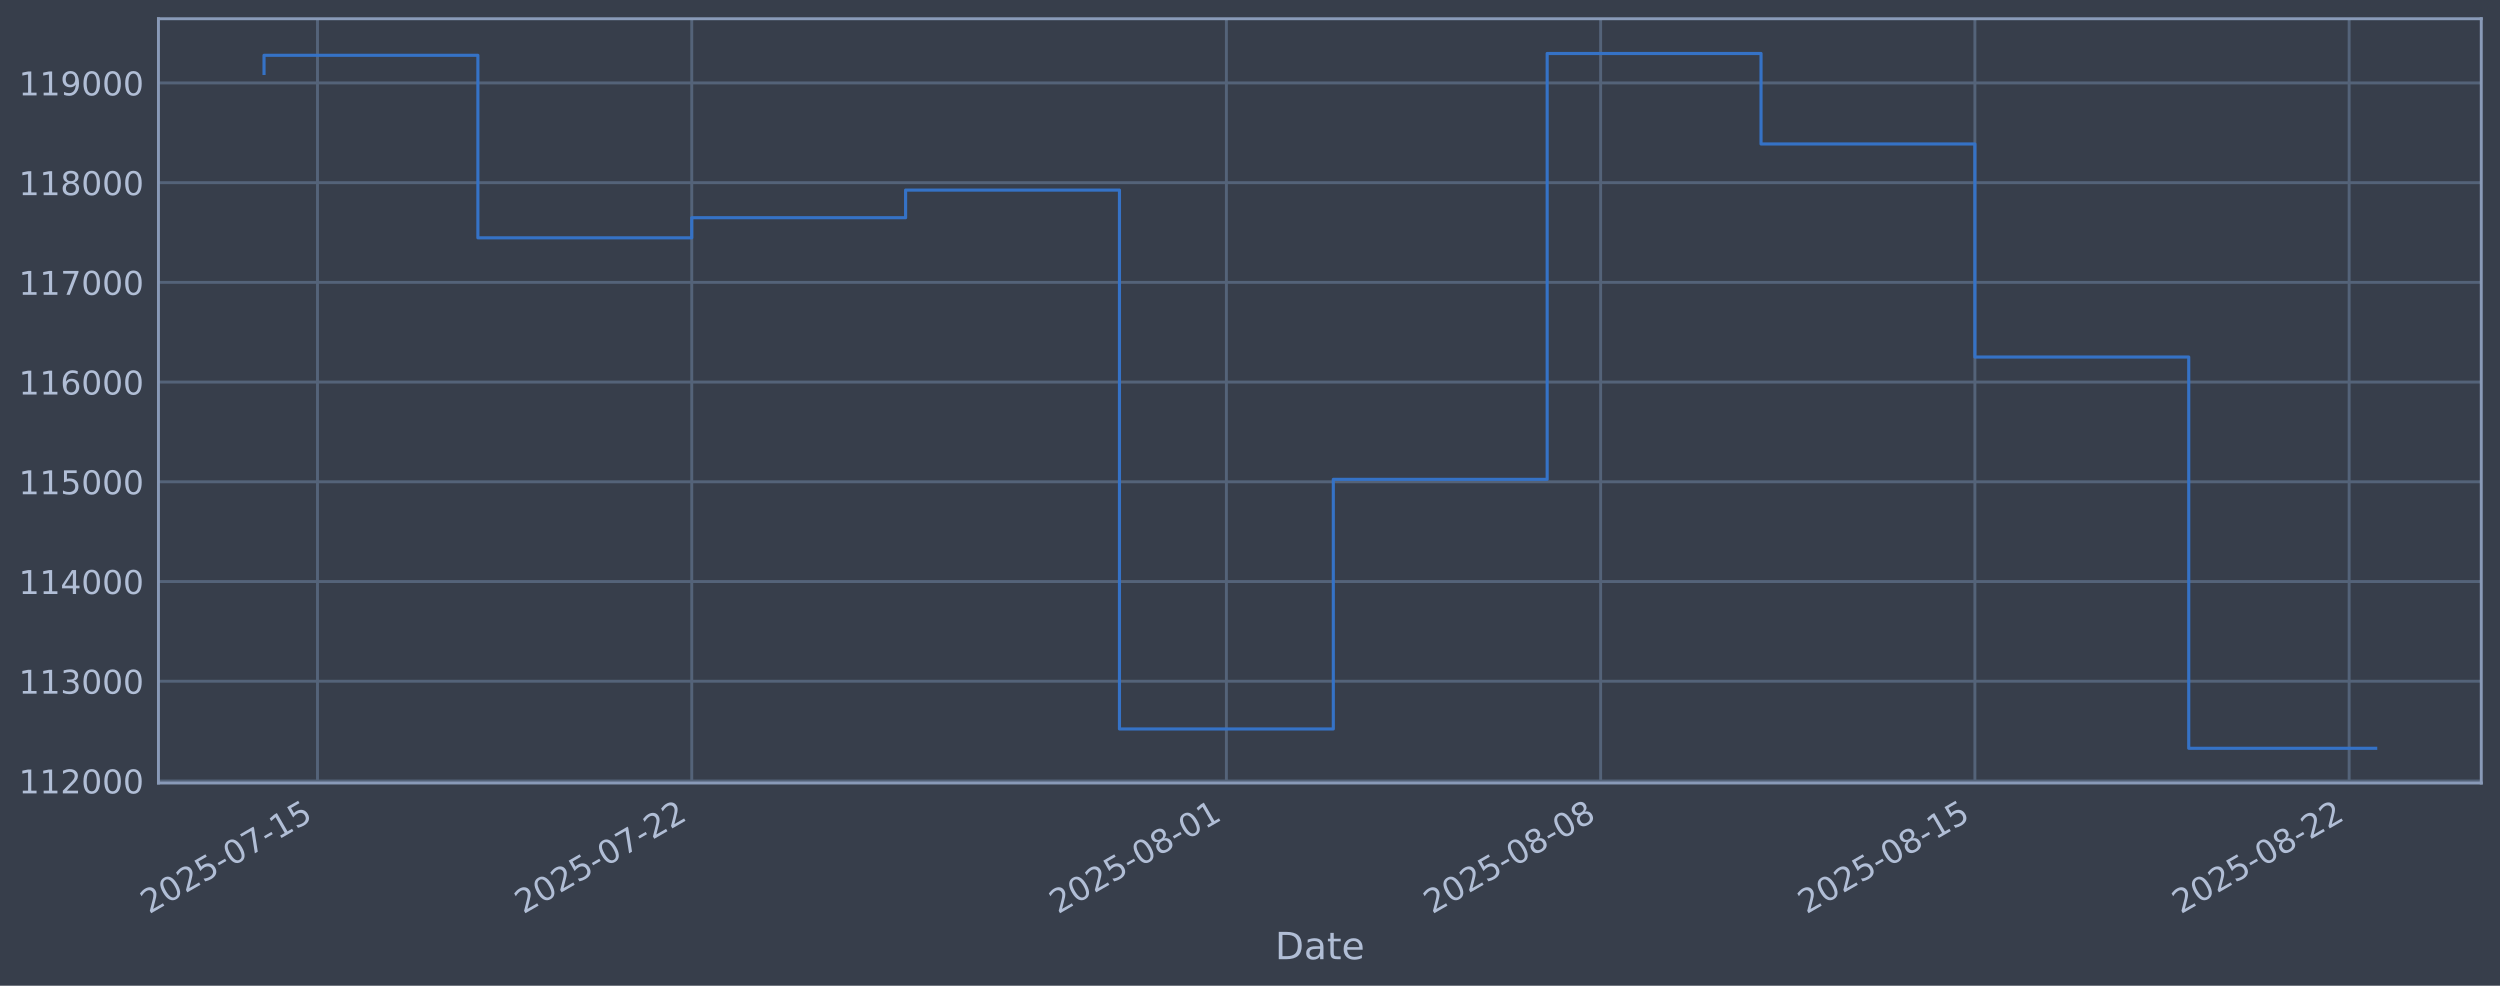
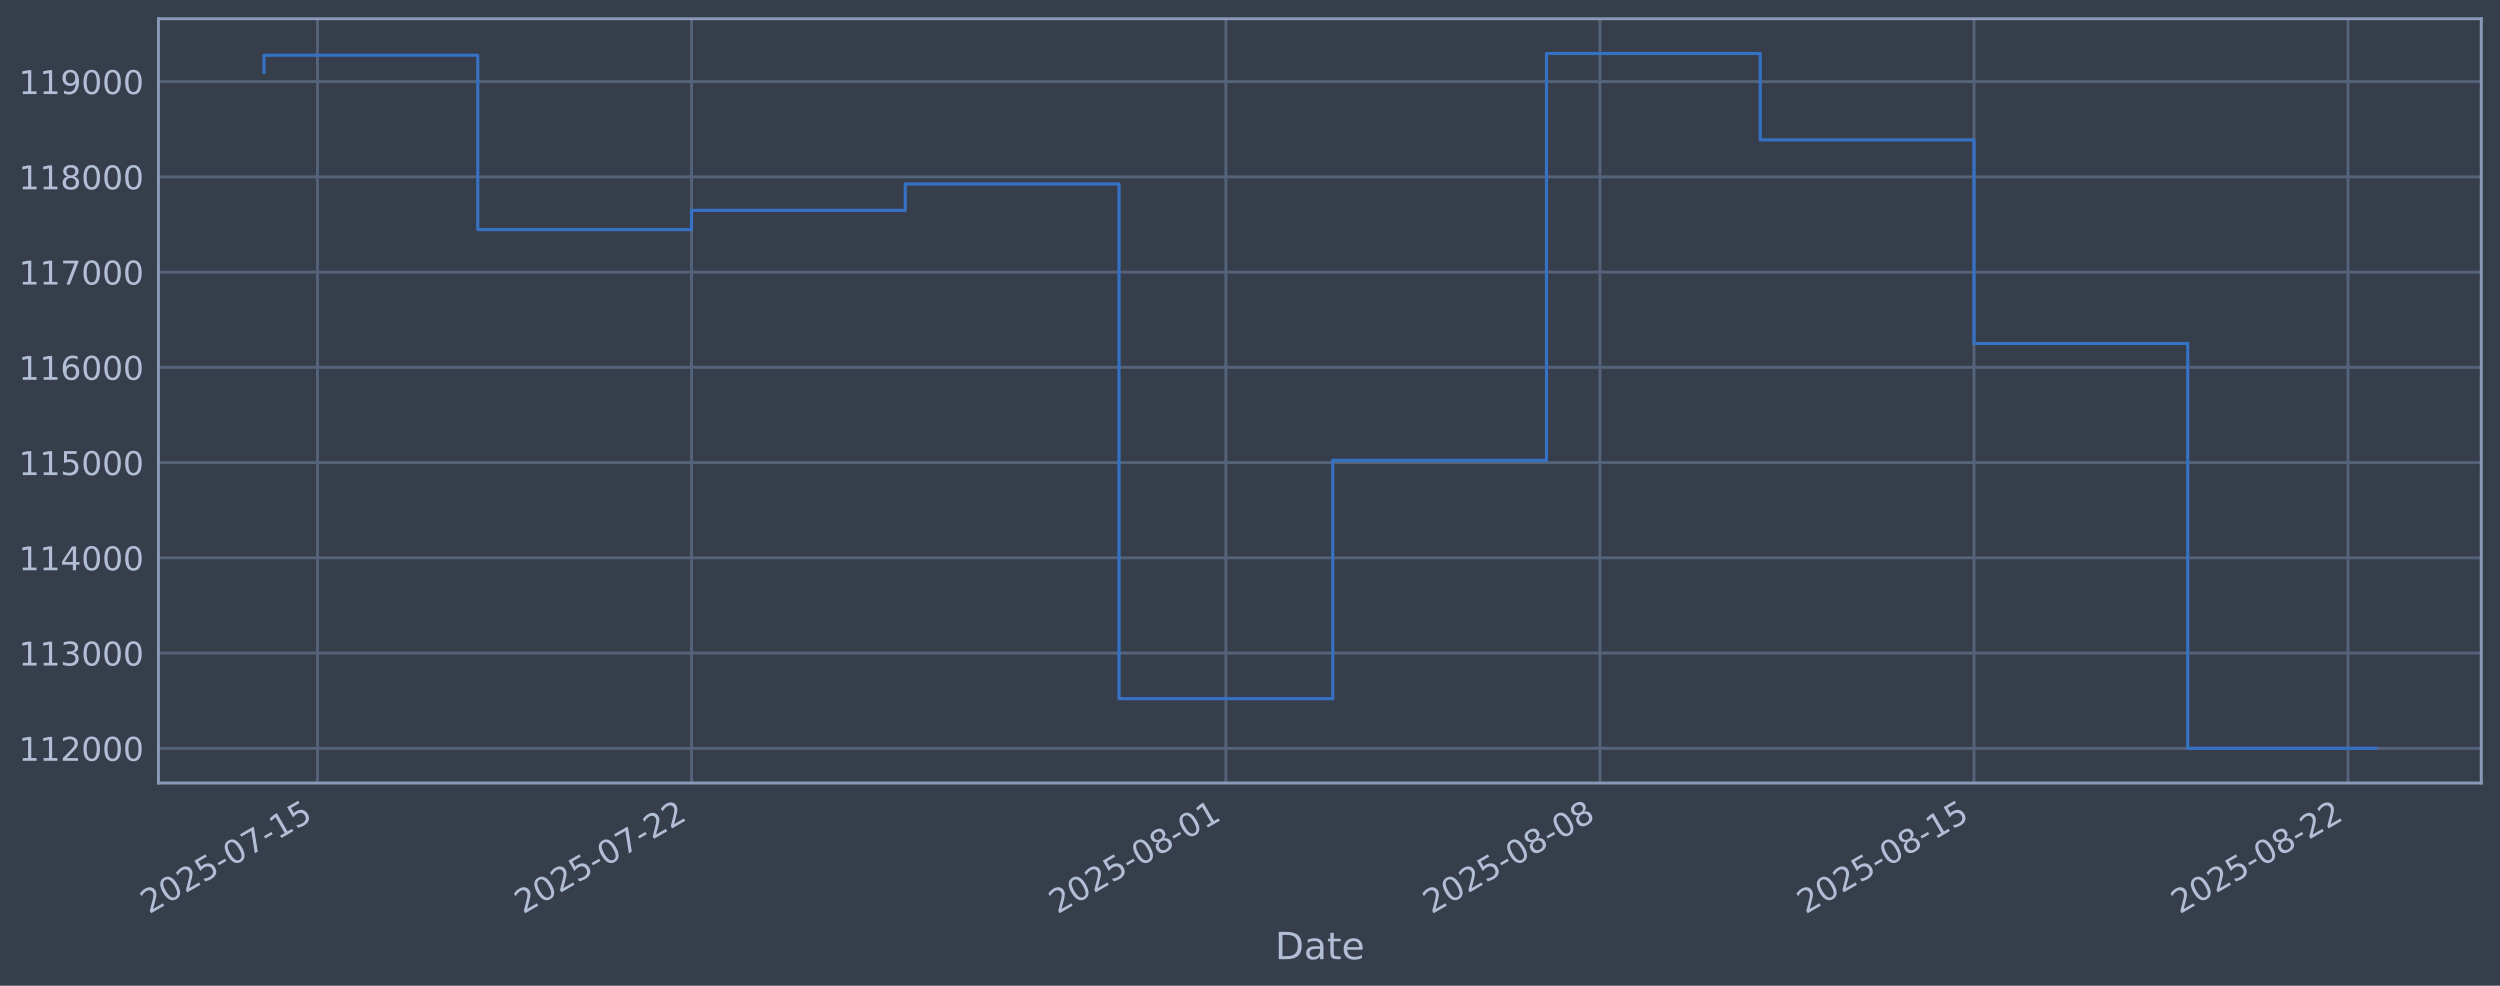
<svg xmlns="http://www.w3.org/2000/svg" xmlns:xlink="http://www.w3.org/1999/xlink" width="960.9pt" height="378.87pt" viewBox="0 0 960.9 378.87" version="1.1">
  <defs>
    <style type="text/css">*{stroke-linejoin: round; stroke-linecap: butt}</style>
  </defs>
  <g id="figure_1">
    <g id="patch_1">
      <path d="M 0 378.87  L 960.9 378.87  L 960.9 0  L 0 0  z " style="fill: #373e4b" />
    </g>
    <g id="axes_1">
      <g id="patch_2">
        <path d="M 60.901 300.96  L 953.701 300.96  L 953.701 7.2  L 60.901 7.2  z " style="fill: #373e4b" />
      </g>
      <g id="matplotlib.axis_1">
        <g id="xtick_1">
          <g id="line2d_1">
-             <path d="M 122.032 300.96  L 122.032 7.2  " clip-path="url(#p3c41f4330c)" style="fill: none; stroke: #546379; stroke-width: 1.12; stroke-linecap: square" />
+             <path d="M 122.021 300.96  L 122.021 7.2  " clip-path="url(#pcb6a3a71d6)" style="fill: none; stroke: #546379; stroke-width: 1.12; stroke-linecap: square" />
          </g>
          <g id="line2d_2" />
          <g id="text_1">
-             <g style="fill: #b1bed6" transform="translate(57.30631 351.4642) rotate(-30) scale(0.126 -0.126)">
+             <g style="fill: #b1bed6" transform="translate(57.29555 351.4642) rotate(-30) scale(0.126 -0.126)">
              <defs>
                <path id="DejaVuSans-32" d="M 1228 531  L 3431 531  L 3431 0  L 469 0  L 469 531  Q 828 903 1448 1529  Q 2069 2156 2228 2338  Q 2531 2678 2651 2914  Q 2772 3150 2772 3378  Q 2772 3750 2511 3984  Q 2250 4219 1831 4219  Q 1534 4219 1204 4116  Q 875 4013 500 3803  L 500 4441  Q 881 4594 1212 4672  Q 1544 4750 1819 4750  Q 2544 4750 2975 4387  Q 3406 4025 3406 3419  Q 3406 3131 3298 2873  Q 3191 2616 2906 2266  Q 2828 2175 2409 1742  Q 1991 1309 1228 531  z " transform="scale(0.015625)" />
                <path id="DejaVuSans-30" d="M 2034 4250  Q 1547 4250 1301 3770  Q 1056 3291 1056 2328  Q 1056 1369 1301 889  Q 1547 409 2034 409  Q 2525 409 2770 889  Q 3016 1369 3016 2328  Q 3016 3291 2770 3770  Q 2525 4250 2034 4250  z M 2034 4750  Q 2819 4750 3233 4129  Q 3647 3509 3647 2328  Q 3647 1150 3233 529  Q 2819 -91 2034 -91  Q 1250 -91 836 529  Q 422 1150 422 2328  Q 422 3509 836 4129  Q 1250 4750 2034 4750  z " transform="scale(0.015625)" />
                <path id="DejaVuSans-35" d="M 691 4666  L 3169 4666  L 3169 4134  L 1269 4134  L 1269 2991  Q 1406 3038 1543 3061  Q 1681 3084 1819 3084  Q 2600 3084 3056 2656  Q 3513 2228 3513 1497  Q 3513 744 3044 326  Q 2575 -91 1722 -91  Q 1428 -91 1123 -41  Q 819 9 494 109  L 494 744  Q 775 591 1075 516  Q 1375 441 1709 441  Q 2250 441 2565 725  Q 2881 1009 2881 1497  Q 2881 1984 2565 2268  Q 2250 2553 1709 2553  Q 1456 2553 1204 2497  Q 953 2441 691 2322  L 691 4666  z " transform="scale(0.015625)" />
                <path id="DejaVuSans-2d" d="M 313 2009  L 1997 2009  L 1997 1497  L 313 1497  L 313 2009  z " transform="scale(0.015625)" />
                <path id="DejaVuSans-37" d="M 525 4666  L 3525 4666  L 3525 4397  L 1831 0  L 1172 0  L 2766 4134  L 525 4134  L 525 4666  z " transform="scale(0.015625)" />
                <path id="DejaVuSans-31" d="M 794 531  L 1825 531  L 1825 4091  L 703 3866  L 703 4441  L 1819 4666  L 2450 4666  L 2450 531  L 3481 531  L 3481 0  L 794 0  L 794 531  z " transform="scale(0.015625)" />
              </defs>
              <use xlink:href="#DejaVuSans-32" />
              <use xlink:href="#DejaVuSans-30" transform="translate(63.62305 0)" />
              <use xlink:href="#DejaVuSans-32" transform="translate(127.2461 0)" />
              <use xlink:href="#DejaVuSans-35" transform="translate(190.8691 0)" />
              <use xlink:href="#DejaVuSans-2d" transform="translate(254.4922 0)" />
              <use xlink:href="#DejaVuSans-30" transform="translate(290.5762 0)" />
              <use xlink:href="#DejaVuSans-37" transform="translate(354.1992 0)" />
              <use xlink:href="#DejaVuSans-2d" transform="translate(417.8223 0)" />
              <use xlink:href="#DejaVuSans-31" transform="translate(453.9062 0)" />
              <use xlink:href="#DejaVuSans-35" transform="translate(517.5293 0)" />
            </g>
          </g>
        </g>
        <g id="xtick_2">
          <g id="line2d_3">
-             <path d="M 265.878 300.96  L 265.878 7.2  " clip-path="url(#p3c41f4330c)" style="fill: none; stroke: #546379; stroke-width: 1.12; stroke-linecap: square" />
+             <path d="M 265.792 300.96  L 265.792 7.2  " clip-path="url(#pcb6a3a71d6)" style="fill: none; stroke: #546379; stroke-width: 1.12; stroke-linecap: square" />
          </g>
          <g id="line2d_4" />
          <g id="text_2">
-             <g style="fill: #b1bed6" transform="translate(201.1528 351.4642) rotate(-30) scale(0.126 -0.126)">
+             <g style="fill: #b1bed6" transform="translate(201.0667 351.4642) rotate(-30) scale(0.126 -0.126)">
              <use xlink:href="#DejaVuSans-32" />
              <use xlink:href="#DejaVuSans-30" transform="translate(63.62305 0)" />
              <use xlink:href="#DejaVuSans-32" transform="translate(127.2461 0)" />
              <use xlink:href="#DejaVuSans-35" transform="translate(190.8691 0)" />
              <use xlink:href="#DejaVuSans-2d" transform="translate(254.4922 0)" />
              <use xlink:href="#DejaVuSans-30" transform="translate(290.5762 0)" />
              <use xlink:href="#DejaVuSans-37" transform="translate(354.1992 0)" />
              <use xlink:href="#DejaVuSans-2d" transform="translate(417.8223 0)" />
              <use xlink:href="#DejaVuSans-32" transform="translate(453.9062 0)" />
              <use xlink:href="#DejaVuSans-32" transform="translate(517.5293 0)" />
            </g>
          </g>
        </g>
        <g id="xtick_3">
          <g id="line2d_5">
-             <path d="M 471.373 300.96  L 471.373 7.2  " clip-path="url(#p3c41f4330c)" style="fill: none; stroke: #546379; stroke-width: 1.12; stroke-linecap: square" />
+             <path d="M 471.18 300.96  L 471.18 7.2  " clip-path="url(#pcb6a3a71d6)" style="fill: none; stroke: #546379; stroke-width: 1.12; stroke-linecap: square" />
          </g>
          <g id="line2d_6" />
          <g id="text_3">
-             <g style="fill: #b1bed6" transform="translate(406.6479 351.4642) rotate(-30) scale(0.126 -0.126)">
+             <g style="fill: #b1bed6" transform="translate(406.4541 351.4642) rotate(-30) scale(0.126 -0.126)">
              <defs>
                <path id="DejaVuSans-38" d="M 2034 2216  Q 1584 2216 1326 1975  Q 1069 1734 1069 1313  Q 1069 891 1326 650  Q 1584 409 2034 409  Q 2484 409 2743 651  Q 3003 894 3003 1313  Q 3003 1734 2745 1975  Q 2488 2216 2034 2216  z M 1403 2484  Q 997 2584 770 2862  Q 544 3141 544 3541  Q 544 4100 942 4425  Q 1341 4750 2034 4750  Q 2731 4750 3128 4425  Q 3525 4100 3525 3541  Q 3525 3141 3298 2862  Q 3072 2584 2669 2484  Q 3125 2378 3379 2068  Q 3634 1759 3634 1313  Q 3634 634 3220 271  Q 2806 -91 2034 -91  Q 1263 -91 848 271  Q 434 634 434 1313  Q 434 1759 690 2068  Q 947 2378 1403 2484  z M 1172 3481  Q 1172 3119 1398 2916  Q 1625 2713 2034 2713  Q 2441 2713 2670 2916  Q 2900 3119 2900 3481  Q 2900 3844 2670 4047  Q 2441 4250 2034 4250  Q 1625 4250 1398 4047  Q 1172 3844 1172 3481  z " transform="scale(0.015625)" />
              </defs>
              <use xlink:href="#DejaVuSans-32" />
              <use xlink:href="#DejaVuSans-30" transform="translate(63.62305 0)" />
              <use xlink:href="#DejaVuSans-32" transform="translate(127.2461 0)" />
              <use xlink:href="#DejaVuSans-35" transform="translate(190.8691 0)" />
              <use xlink:href="#DejaVuSans-2d" transform="translate(254.4922 0)" />
              <use xlink:href="#DejaVuSans-30" transform="translate(290.5762 0)" />
              <use xlink:href="#DejaVuSans-38" transform="translate(354.1992 0)" />
              <use xlink:href="#DejaVuSans-2d" transform="translate(417.8223 0)" />
              <use xlink:href="#DejaVuSans-30" transform="translate(453.9062 0)" />
              <use xlink:href="#DejaVuSans-31" transform="translate(517.5293 0)" />
            </g>
          </g>
        </g>
        <g id="xtick_4">
          <g id="line2d_7">
-             <path d="M 615.22 300.96  L 615.22 7.2  " clip-path="url(#p3c41f4330c)" style="fill: none; stroke: #546379; stroke-width: 1.12; stroke-linecap: square" />
+             <path d="M 614.951 300.96  L 614.951 7.2  " clip-path="url(#pcb6a3a71d6)" style="fill: none; stroke: #546379; stroke-width: 1.12; stroke-linecap: square" />
          </g>
          <g id="line2d_8" />
          <g id="text_4">
-             <g style="fill: #b1bed6" transform="translate(550.4944 351.4642) rotate(-30) scale(0.126 -0.126)">
+             <g style="fill: #b1bed6" transform="translate(550.2253 351.4642) rotate(-30) scale(0.126 -0.126)">
              <use xlink:href="#DejaVuSans-32" />
              <use xlink:href="#DejaVuSans-30" transform="translate(63.62305 0)" />
              <use xlink:href="#DejaVuSans-32" transform="translate(127.2461 0)" />
              <use xlink:href="#DejaVuSans-35" transform="translate(190.8691 0)" />
              <use xlink:href="#DejaVuSans-2d" transform="translate(254.4922 0)" />
              <use xlink:href="#DejaVuSans-30" transform="translate(290.5762 0)" />
              <use xlink:href="#DejaVuSans-38" transform="translate(354.1992 0)" />
              <use xlink:href="#DejaVuSans-2d" transform="translate(417.8223 0)" />
              <use xlink:href="#DejaVuSans-30" transform="translate(453.9062 0)" />
              <use xlink:href="#DejaVuSans-38" transform="translate(517.5293 0)" />
            </g>
          </g>
        </g>
        <g id="xtick_5">
          <g id="line2d_9">
-             <path d="M 759.066 300.96  L 759.066 7.2  " clip-path="url(#p3c41f4330c)" style="fill: none; stroke: #546379; stroke-width: 1.12; stroke-linecap: square" />
+             <path d="M 758.722 300.96  L 758.722 7.2  " clip-path="url(#pcb6a3a71d6)" style="fill: none; stroke: #546379; stroke-width: 1.12; stroke-linecap: square" />
          </g>
          <g id="line2d_10" />
          <g id="text_5">
-             <g style="fill: #b1bed6" transform="translate(694.3409 351.4642) rotate(-30) scale(0.126 -0.126)">
+             <g style="fill: #b1bed6" transform="translate(693.9965 351.4642) rotate(-30) scale(0.126 -0.126)">
              <use xlink:href="#DejaVuSans-32" />
              <use xlink:href="#DejaVuSans-30" transform="translate(63.62305 0)" />
              <use xlink:href="#DejaVuSans-32" transform="translate(127.2461 0)" />
              <use xlink:href="#DejaVuSans-35" transform="translate(190.8691 0)" />
              <use xlink:href="#DejaVuSans-2d" transform="translate(254.4922 0)" />
              <use xlink:href="#DejaVuSans-30" transform="translate(290.5762 0)" />
              <use xlink:href="#DejaVuSans-38" transform="translate(354.1992 0)" />
              <use xlink:href="#DejaVuSans-2d" transform="translate(417.8223 0)" />
              <use xlink:href="#DejaVuSans-31" transform="translate(453.9062 0)" />
              <use xlink:href="#DejaVuSans-35" transform="translate(517.5293 0)" />
            </g>
          </g>
        </g>
        <g id="xtick_6">
          <g id="line2d_11">
-             <path d="M 902.913 300.96  L 902.913 7.2  " clip-path="url(#p3c41f4330c)" style="fill: none; stroke: #546379; stroke-width: 1.12; stroke-linecap: square" />
+             <path d="M 902.493 300.96  L 902.493 7.2  " clip-path="url(#pcb6a3a71d6)" style="fill: none; stroke: #546379; stroke-width: 1.12; stroke-linecap: square" />
          </g>
          <g id="line2d_12" />
          <g id="text_6">
-             <g style="fill: #b1bed6" transform="translate(838.1875 351.4642) rotate(-30) scale(0.126 -0.126)">
+             <g style="fill: #b1bed6" transform="translate(837.7676 351.4642) rotate(-30) scale(0.126 -0.126)">
              <use xlink:href="#DejaVuSans-32" />
              <use xlink:href="#DejaVuSans-30" transform="translate(63.62305 0)" />
              <use xlink:href="#DejaVuSans-32" transform="translate(127.2461 0)" />
              <use xlink:href="#DejaVuSans-35" transform="translate(190.8691 0)" />
              <use xlink:href="#DejaVuSans-2d" transform="translate(254.4922 0)" />
              <use xlink:href="#DejaVuSans-30" transform="translate(290.5762 0)" />
              <use xlink:href="#DejaVuSans-38" transform="translate(354.1992 0)" />
              <use xlink:href="#DejaVuSans-2d" transform="translate(417.8223 0)" />
              <use xlink:href="#DejaVuSans-32" transform="translate(453.9062 0)" />
              <use xlink:href="#DejaVuSans-32" transform="translate(517.5293 0)" />
            </g>
          </g>
        </g>
        <g id="text_7">
          <g style="fill: #b1bed6" transform="translate(490.0914 368.6753) scale(0.144 -0.144)">
            <defs>
              <path id="DejaVuSans-44" d="M 1259 4147  L 1259 519  L 2022 519  Q 2988 519 3436 956  Q 3884 1394 3884 2338  Q 3884 3275 3436 3711  Q 2988 4147 2022 4147  L 1259 4147  z M 628 4666  L 1925 4666  Q 3281 4666 3915 4102  Q 4550 3538 4550 2338  Q 4550 1131 3912 565  Q 3275 0 1925 0  L 628 0  L 628 4666  z " transform="scale(0.015625)" />
              <path id="DejaVuSans-61" d="M 2194 1759  Q 1497 1759 1228 1600  Q 959 1441 959 1056  Q 959 750 1161 570  Q 1363 391 1709 391  Q 2188 391 2477 730  Q 2766 1069 2766 1631  L 2766 1759  L 2194 1759  z M 3341 1997  L 3341 0  L 2766 0  L 2766 531  Q 2569 213 2275 61  Q 1981 -91 1556 -91  Q 1019 -91 701 211  Q 384 513 384 1019  Q 384 1609 779 1909  Q 1175 2209 1959 2209  L 2766 2209  L 2766 2266  Q 2766 2663 2505 2880  Q 2244 3097 1772 3097  Q 1472 3097 1187 3025  Q 903 2953 641 2809  L 641 3341  Q 956 3463 1253 3523  Q 1550 3584 1831 3584  Q 2591 3584 2966 3190  Q 3341 2797 3341 1997  z " transform="scale(0.015625)" />
              <path id="DejaVuSans-74" d="M 1172 4494  L 1172 3500  L 2356 3500  L 2356 3053  L 1172 3053  L 1172 1153  Q 1172 725 1289 603  Q 1406 481 1766 481  L 2356 481  L 2356 0  L 1766 0  Q 1100 0 847 248  Q 594 497 594 1153  L 594 3053  L 172 3053  L 172 3500  L 594 3500  L 594 4494  L 1172 4494  z " transform="scale(0.015625)" />
              <path id="DejaVuSans-65" d="M 3597 1894  L 3597 1613  L 953 1613  Q 991 1019 1311 708  Q 1631 397 2203 397  Q 2534 397 2845 478  Q 3156 559 3463 722  L 3463 178  Q 3153 47 2828 -22  Q 2503 -91 2169 -91  Q 1331 -91 842 396  Q 353 884 353 1716  Q 353 2575 817 3079  Q 1281 3584 2069 3584  Q 2775 3584 3186 3129  Q 3597 2675 3597 1894  z M 3022 2063  Q 3016 2534 2758 2815  Q 2500 3097 2075 3097  Q 1594 3097 1305 2825  Q 1016 2553 972 2059  L 3022 2063  z " transform="scale(0.015625)" />
            </defs>
            <use xlink:href="#DejaVuSans-44" />
            <use xlink:href="#DejaVuSans-61" transform="translate(77.00195 0)" />
            <use xlink:href="#DejaVuSans-74" transform="translate(138.2812 0)" />
            <use xlink:href="#DejaVuSans-65" transform="translate(177.4902 0)" />
          </g>
        </g>
      </g>
      <g id="matplotlib.axis_2">
        <g id="ytick_1">
          <g id="line2d_13">
-             <path d="M 60.901 300.169  L 953.701 300.169  " clip-path="url(#p3c41f4330c)" style="fill: none; stroke: #546379; stroke-width: 1.12; stroke-linecap: square" />
+             <path d="M 60.901 287.63  L 953.701 287.63  " clip-path="url(#pcb6a3a71d6)" style="fill: none; stroke: #546379; stroke-width: 1.12; stroke-linecap: square" />
          </g>
          <g id="line2d_14" />
          <g id="text_8">
-             <g style="fill: #b1bed6" transform="translate(7.2 304.9562) scale(0.126 -0.126)">
+             <g style="fill: #b1bed6" transform="translate(7.2 292.4172) scale(0.126 -0.126)">
              <use xlink:href="#DejaVuSans-31" />
              <use xlink:href="#DejaVuSans-31" transform="translate(63.62305 0)" />
              <use xlink:href="#DejaVuSans-32" transform="translate(127.2461 0)" />
              <use xlink:href="#DejaVuSans-30" transform="translate(190.8691 0)" />
              <use xlink:href="#DejaVuSans-30" transform="translate(254.4922 0)" />
              <use xlink:href="#DejaVuSans-30" transform="translate(318.1152 0)" />
            </g>
          </g>
        </g>
        <g id="ytick_2">
          <g id="line2d_15">
-             <path d="M 60.901 261.842  L 953.701 261.842  " clip-path="url(#p3c41f4330c)" style="fill: none; stroke: #546379; stroke-width: 1.12; stroke-linecap: square" />
+             <path d="M 60.901 251.021  L 953.701 251.021  " clip-path="url(#pcb6a3a71d6)" style="fill: none; stroke: #546379; stroke-width: 1.12; stroke-linecap: square" />
          </g>
          <g id="line2d_16" />
          <g id="text_9">
-             <g style="fill: #b1bed6" transform="translate(7.2 266.6286) scale(0.126 -0.126)">
+             <g style="fill: #b1bed6" transform="translate(7.2 255.8083) scale(0.126 -0.126)">
              <defs>
                <path id="DejaVuSans-33" d="M 2597 2516  Q 3050 2419 3304 2112  Q 3559 1806 3559 1356  Q 3559 666 3084 287  Q 2609 -91 1734 -91  Q 1441 -91 1130 -33  Q 819 25 488 141  L 488 750  Q 750 597 1062 519  Q 1375 441 1716 441  Q 2309 441 2620 675  Q 2931 909 2931 1356  Q 2931 1769 2642 2001  Q 2353 2234 1838 2234  L 1294 2234  L 1294 2753  L 1863 2753  Q 2328 2753 2575 2939  Q 2822 3125 2822 3475  Q 2822 3834 2567 4026  Q 2313 4219 1838 4219  Q 1578 4219 1281 4162  Q 984 4106 628 3988  L 628 4550  Q 988 4650 1302 4700  Q 1616 4750 1894 4750  Q 2613 4750 3031 4423  Q 3450 4097 3450 3541  Q 3450 3153 3228 2886  Q 3006 2619 2597 2516  z " transform="scale(0.015625)" />
              </defs>
              <use xlink:href="#DejaVuSans-31" />
              <use xlink:href="#DejaVuSans-31" transform="translate(63.62305 0)" />
              <use xlink:href="#DejaVuSans-33" transform="translate(127.2461 0)" />
              <use xlink:href="#DejaVuSans-30" transform="translate(190.8691 0)" />
              <use xlink:href="#DejaVuSans-30" transform="translate(254.4922 0)" />
              <use xlink:href="#DejaVuSans-30" transform="translate(318.1152 0)" />
            </g>
          </g>
        </g>
        <g id="ytick_3">
          <g id="line2d_17">
-             <path d="M 60.901 223.514  L 953.701 223.514  " clip-path="url(#p3c41f4330c)" style="fill: none; stroke: #546379; stroke-width: 1.12; stroke-linecap: square" />
+             <path d="M 60.901 214.412  L 953.701 214.412  " clip-path="url(#pcb6a3a71d6)" style="fill: none; stroke: #546379; stroke-width: 1.12; stroke-linecap: square" />
          </g>
          <g id="line2d_18" />
          <g id="text_10">
-             <g style="fill: #b1bed6" transform="translate(7.2 228.3009) scale(0.126 -0.126)">
+             <g style="fill: #b1bed6" transform="translate(7.2 219.1994) scale(0.126 -0.126)">
              <defs>
                <path id="DejaVuSans-34" d="M 2419 4116  L 825 1625  L 2419 1625  L 2419 4116  z M 2253 4666  L 3047 4666  L 3047 1625  L 3713 1625  L 3713 1100  L 3047 1100  L 3047 0  L 2419 0  L 2419 1100  L 313 1100  L 313 1709  L 2253 4666  z " transform="scale(0.015625)" />
              </defs>
              <use xlink:href="#DejaVuSans-31" />
              <use xlink:href="#DejaVuSans-31" transform="translate(63.62305 0)" />
              <use xlink:href="#DejaVuSans-34" transform="translate(127.2461 0)" />
              <use xlink:href="#DejaVuSans-30" transform="translate(190.8691 0)" />
              <use xlink:href="#DejaVuSans-30" transform="translate(254.4922 0)" />
              <use xlink:href="#DejaVuSans-30" transform="translate(318.1152 0)" />
            </g>
          </g>
        </g>
        <g id="ytick_4">
          <g id="line2d_19">
-             <path d="M 60.901 185.186  L 953.701 185.186  " clip-path="url(#p3c41f4330c)" style="fill: none; stroke: #546379; stroke-width: 1.12; stroke-linecap: square" />
+             <path d="M 60.901 177.803  L 953.701 177.803  " clip-path="url(#pcb6a3a71d6)" style="fill: none; stroke: #546379; stroke-width: 1.12; stroke-linecap: square" />
          </g>
          <g id="line2d_20" />
          <g id="text_11">
-             <g style="fill: #b1bed6" transform="translate(7.2 189.9732) scale(0.126 -0.126)">
+             <g style="fill: #b1bed6" transform="translate(7.2 182.5904) scale(0.126 -0.126)">
              <use xlink:href="#DejaVuSans-31" />
              <use xlink:href="#DejaVuSans-31" transform="translate(63.62305 0)" />
              <use xlink:href="#DejaVuSans-35" transform="translate(127.2461 0)" />
              <use xlink:href="#DejaVuSans-30" transform="translate(190.8691 0)" />
              <use xlink:href="#DejaVuSans-30" transform="translate(254.4922 0)" />
              <use xlink:href="#DejaVuSans-30" transform="translate(318.1152 0)" />
            </g>
          </g>
        </g>
        <g id="ytick_5">
          <g id="line2d_21">
-             <path d="M 60.901 146.859  L 953.701 146.859  " clip-path="url(#p3c41f4330c)" style="fill: none; stroke: #546379; stroke-width: 1.12; stroke-linecap: square" />
+             <path d="M 60.901 141.194  L 953.701 141.194  " clip-path="url(#pcb6a3a71d6)" style="fill: none; stroke: #546379; stroke-width: 1.12; stroke-linecap: square" />
          </g>
          <g id="line2d_22" />
          <g id="text_12">
-             <g style="fill: #b1bed6" transform="translate(7.2 151.6455) scale(0.126 -0.126)">
+             <g style="fill: #b1bed6" transform="translate(7.2 145.9815) scale(0.126 -0.126)">
              <defs>
                <path id="DejaVuSans-36" d="M 2113 2584  Q 1688 2584 1439 2293  Q 1191 2003 1191 1497  Q 1191 994 1439 701  Q 1688 409 2113 409  Q 2538 409 2786 701  Q 3034 994 3034 1497  Q 3034 2003 2786 2293  Q 2538 2584 2113 2584  z M 3366 4563  L 3366 3988  Q 3128 4100 2886 4159  Q 2644 4219 2406 4219  Q 1781 4219 1451 3797  Q 1122 3375 1075 2522  Q 1259 2794 1537 2939  Q 1816 3084 2150 3084  Q 2853 3084 3261 2657  Q 3669 2231 3669 1497  Q 3669 778 3244 343  Q 2819 -91 2113 -91  Q 1303 -91 875 529  Q 447 1150 447 2328  Q 447 3434 972 4092  Q 1497 4750 2381 4750  Q 2619 4750 2861 4703  Q 3103 4656 3366 4563  z " transform="scale(0.015625)" />
              </defs>
              <use xlink:href="#DejaVuSans-31" />
              <use xlink:href="#DejaVuSans-31" transform="translate(63.62305 0)" />
              <use xlink:href="#DejaVuSans-36" transform="translate(127.2461 0)" />
              <use xlink:href="#DejaVuSans-30" transform="translate(190.8691 0)" />
              <use xlink:href="#DejaVuSans-30" transform="translate(254.4922 0)" />
              <use xlink:href="#DejaVuSans-30" transform="translate(318.1152 0)" />
            </g>
          </g>
        </g>
        <g id="ytick_6">
          <g id="line2d_23">
-             <path d="M 60.901 108.531  L 953.701 108.531  " clip-path="url(#p3c41f4330c)" style="fill: none; stroke: #546379; stroke-width: 1.12; stroke-linecap: square" />
+             <path d="M 60.901 104.586  L 953.701 104.586  " clip-path="url(#pcb6a3a71d6)" style="fill: none; stroke: #546379; stroke-width: 1.12; stroke-linecap: square" />
          </g>
          <g id="line2d_24" />
          <g id="text_13">
-             <g style="fill: #b1bed6" transform="translate(7.2 113.3179) scale(0.126 -0.126)">
+             <g style="fill: #b1bed6" transform="translate(7.2 109.3726) scale(0.126 -0.126)">
              <use xlink:href="#DejaVuSans-31" />
              <use xlink:href="#DejaVuSans-31" transform="translate(63.62305 0)" />
              <use xlink:href="#DejaVuSans-37" transform="translate(127.2461 0)" />
              <use xlink:href="#DejaVuSans-30" transform="translate(190.8691 0)" />
              <use xlink:href="#DejaVuSans-30" transform="translate(254.4922 0)" />
              <use xlink:href="#DejaVuSans-30" transform="translate(318.1152 0)" />
            </g>
          </g>
        </g>
        <g id="ytick_7">
          <g id="line2d_25">
-             <path d="M 60.901 70.203  L 953.701 70.203  " clip-path="url(#p3c41f4330c)" style="fill: none; stroke: #546379; stroke-width: 1.12; stroke-linecap: square" />
+             <path d="M 60.901 67.977  L 953.701 67.977  " clip-path="url(#pcb6a3a71d6)" style="fill: none; stroke: #546379; stroke-width: 1.12; stroke-linecap: square" />
          </g>
          <g id="line2d_26" />
          <g id="text_14">
-             <g style="fill: #b1bed6" transform="translate(7.2 74.99018) scale(0.126 -0.126)">
+             <g style="fill: #b1bed6" transform="translate(7.2 72.76367) scale(0.126 -0.126)">
              <use xlink:href="#DejaVuSans-31" />
              <use xlink:href="#DejaVuSans-31" transform="translate(63.62305 0)" />
              <use xlink:href="#DejaVuSans-38" transform="translate(127.2461 0)" />
              <use xlink:href="#DejaVuSans-30" transform="translate(190.8691 0)" />
              <use xlink:href="#DejaVuSans-30" transform="translate(254.4922 0)" />
              <use xlink:href="#DejaVuSans-30" transform="translate(318.1152 0)" />
            </g>
          </g>
        </g>
        <g id="ytick_8">
          <g id="line2d_27">
-             <path d="M 60.901 31.875  L 953.701 31.875  " clip-path="url(#p3c41f4330c)" style="fill: none; stroke: #546379; stroke-width: 1.12; stroke-linecap: square" />
+             <path d="M 60.901 31.368  L 953.701 31.368  " clip-path="url(#pcb6a3a71d6)" style="fill: none; stroke: #546379; stroke-width: 1.12; stroke-linecap: square" />
          </g>
          <g id="line2d_28" />
          <g id="text_15">
-             <g style="fill: #b1bed6" transform="translate(7.2 36.66251) scale(0.126 -0.126)">
+             <g style="fill: #b1bed6" transform="translate(7.2 36.15475) scale(0.126 -0.126)">
              <defs>
                <path id="DejaVuSans-39" d="M 703 97  L 703 672  Q 941 559 1184 500  Q 1428 441 1663 441  Q 2288 441 2617 861  Q 2947 1281 2994 2138  Q 2813 1869 2534 1725  Q 2256 1581 1919 1581  Q 1219 1581 811 2004  Q 403 2428 403 3163  Q 403 3881 828 4315  Q 1253 4750 1959 4750  Q 2769 4750 3195 4129  Q 3622 3509 3622 2328  Q 3622 1225 3098 567  Q 2575 -91 1691 -91  Q 1453 -91 1209 -44  Q 966 3 703 97  z M 1959 2075  Q 2384 2075 2632 2365  Q 2881 2656 2881 3163  Q 2881 3666 2632 3958  Q 2384 4250 1959 4250  Q 1534 4250 1286 3958  Q 1038 3666 1038 3163  Q 1038 2656 1286 2365  Q 1534 2075 1959 2075  z " transform="scale(0.015625)" />
              </defs>
              <use xlink:href="#DejaVuSans-31" />
              <use xlink:href="#DejaVuSans-31" transform="translate(63.62305 0)" />
              <use xlink:href="#DejaVuSans-39" transform="translate(127.2461 0)" />
              <use xlink:href="#DejaVuSans-30" transform="translate(190.8691 0)" />
              <use xlink:href="#DejaVuSans-30" transform="translate(254.4922 0)" />
              <use xlink:href="#DejaVuSans-30" transform="translate(318.1152 0)" />
            </g>
          </g>
        </g>
      </g>
      <g id="line2d_29">
-         <path d="M 101.482 28.219  L 101.482 21.264  L 183.68 21.264  L 183.68 91.406  L 265.878 91.406  L 265.878 83.682  L 348.076 83.682  L 348.076 73.057  L 430.274 73.057  L 430.274 280.174  L 512.472 280.174  L 512.472 184.249  L 594.67 184.249  L 594.67 20.553  L 676.868 20.553  L 676.868 55.336  L 759.066 55.336  L 759.066 137.234  L 841.264 137.234  L 841.264 287.607  L 913.119 287.607  " clip-path="url(#p3c41f4330c)" style="fill: none; stroke: #3572c6; stroke-width: 1.2; stroke-linecap: square" />
+         <path d="M 101.482 27.876  L 101.482 21.233  L 183.637 21.233  L 183.637 88.229  L 265.792 88.229  L 265.792 80.851  L 347.947 80.851  L 347.947 70.702  L 430.102 70.702  L 430.102 268.531  L 512.257 268.531  L 512.257 176.908  L 594.412 176.908  L 594.412 20.553  L 676.567 20.553  L 676.567 53.776  L 758.722 53.776  L 758.722 132.001  L 840.877 132.001  L 840.877 287.607  L 913.119 287.607  " clip-path="url(#pcb6a3a71d6)" style="fill: none; stroke: #3572c6; stroke-width: 1.2; stroke-linecap: square" />
      </g>
      <g id="patch_3">
        <path d="M 60.901 300.96  L 60.901 7.2  " style="fill: none; stroke: #899ab8; stroke-width: 1.12; stroke-linejoin: miter; stroke-linecap: square" />
      </g>
      <g id="patch_4">
        <path d="M 953.701 300.96  L 953.701 7.2  " style="fill: none; stroke: #899ab8; stroke-width: 1.12; stroke-linejoin: miter; stroke-linecap: square" />
      </g>
      <g id="patch_5">
        <path d="M 60.901 300.96  L 953.701 300.96  " style="fill: none; stroke: #899ab8; stroke-width: 1.12; stroke-linejoin: miter; stroke-linecap: square" />
      </g>
      <g id="patch_6">
        <path d="M 60.901 7.2  L 953.701 7.2  " style="fill: none; stroke: #899ab8; stroke-width: 1.12; stroke-linejoin: miter; stroke-linecap: square" />
      </g>
    </g>
  </g>
  <defs>
-     <clipPath id="p3c41f4330c">
+     <clipPath id="pcb6a3a71d6">
      <rect x="60.901" y="7.2" width="892.8" height="293.76" />
    </clipPath>
  </defs>
</svg>
